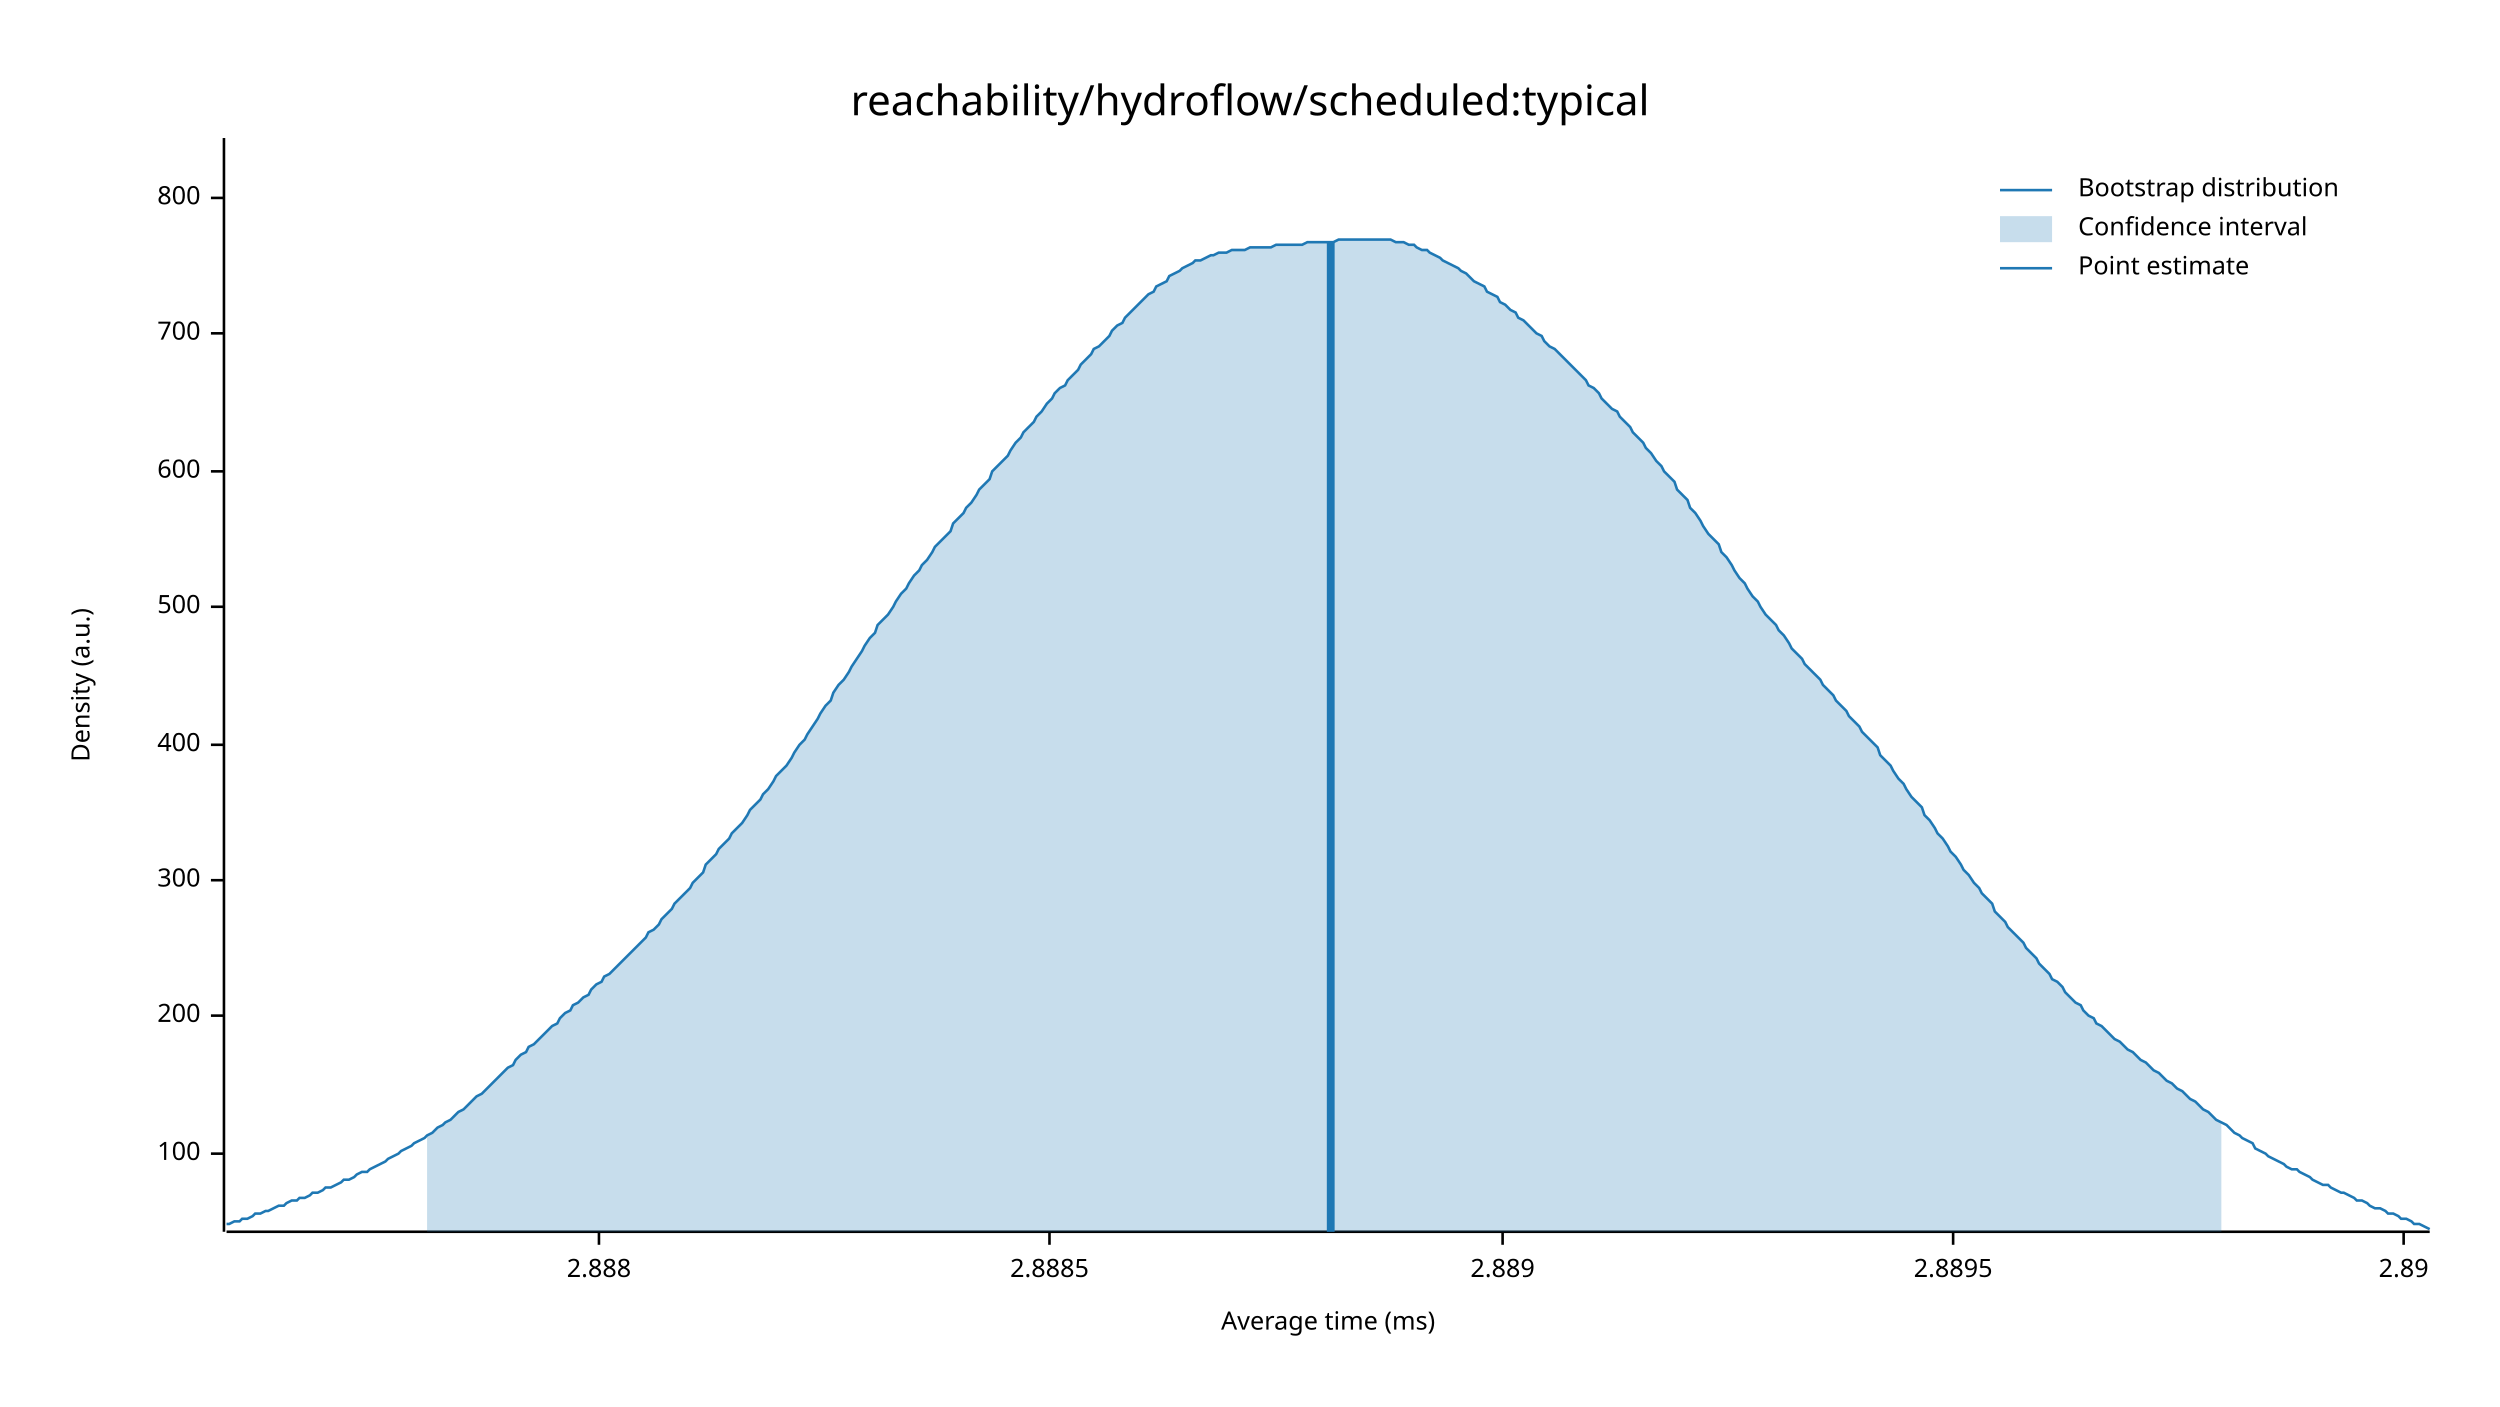
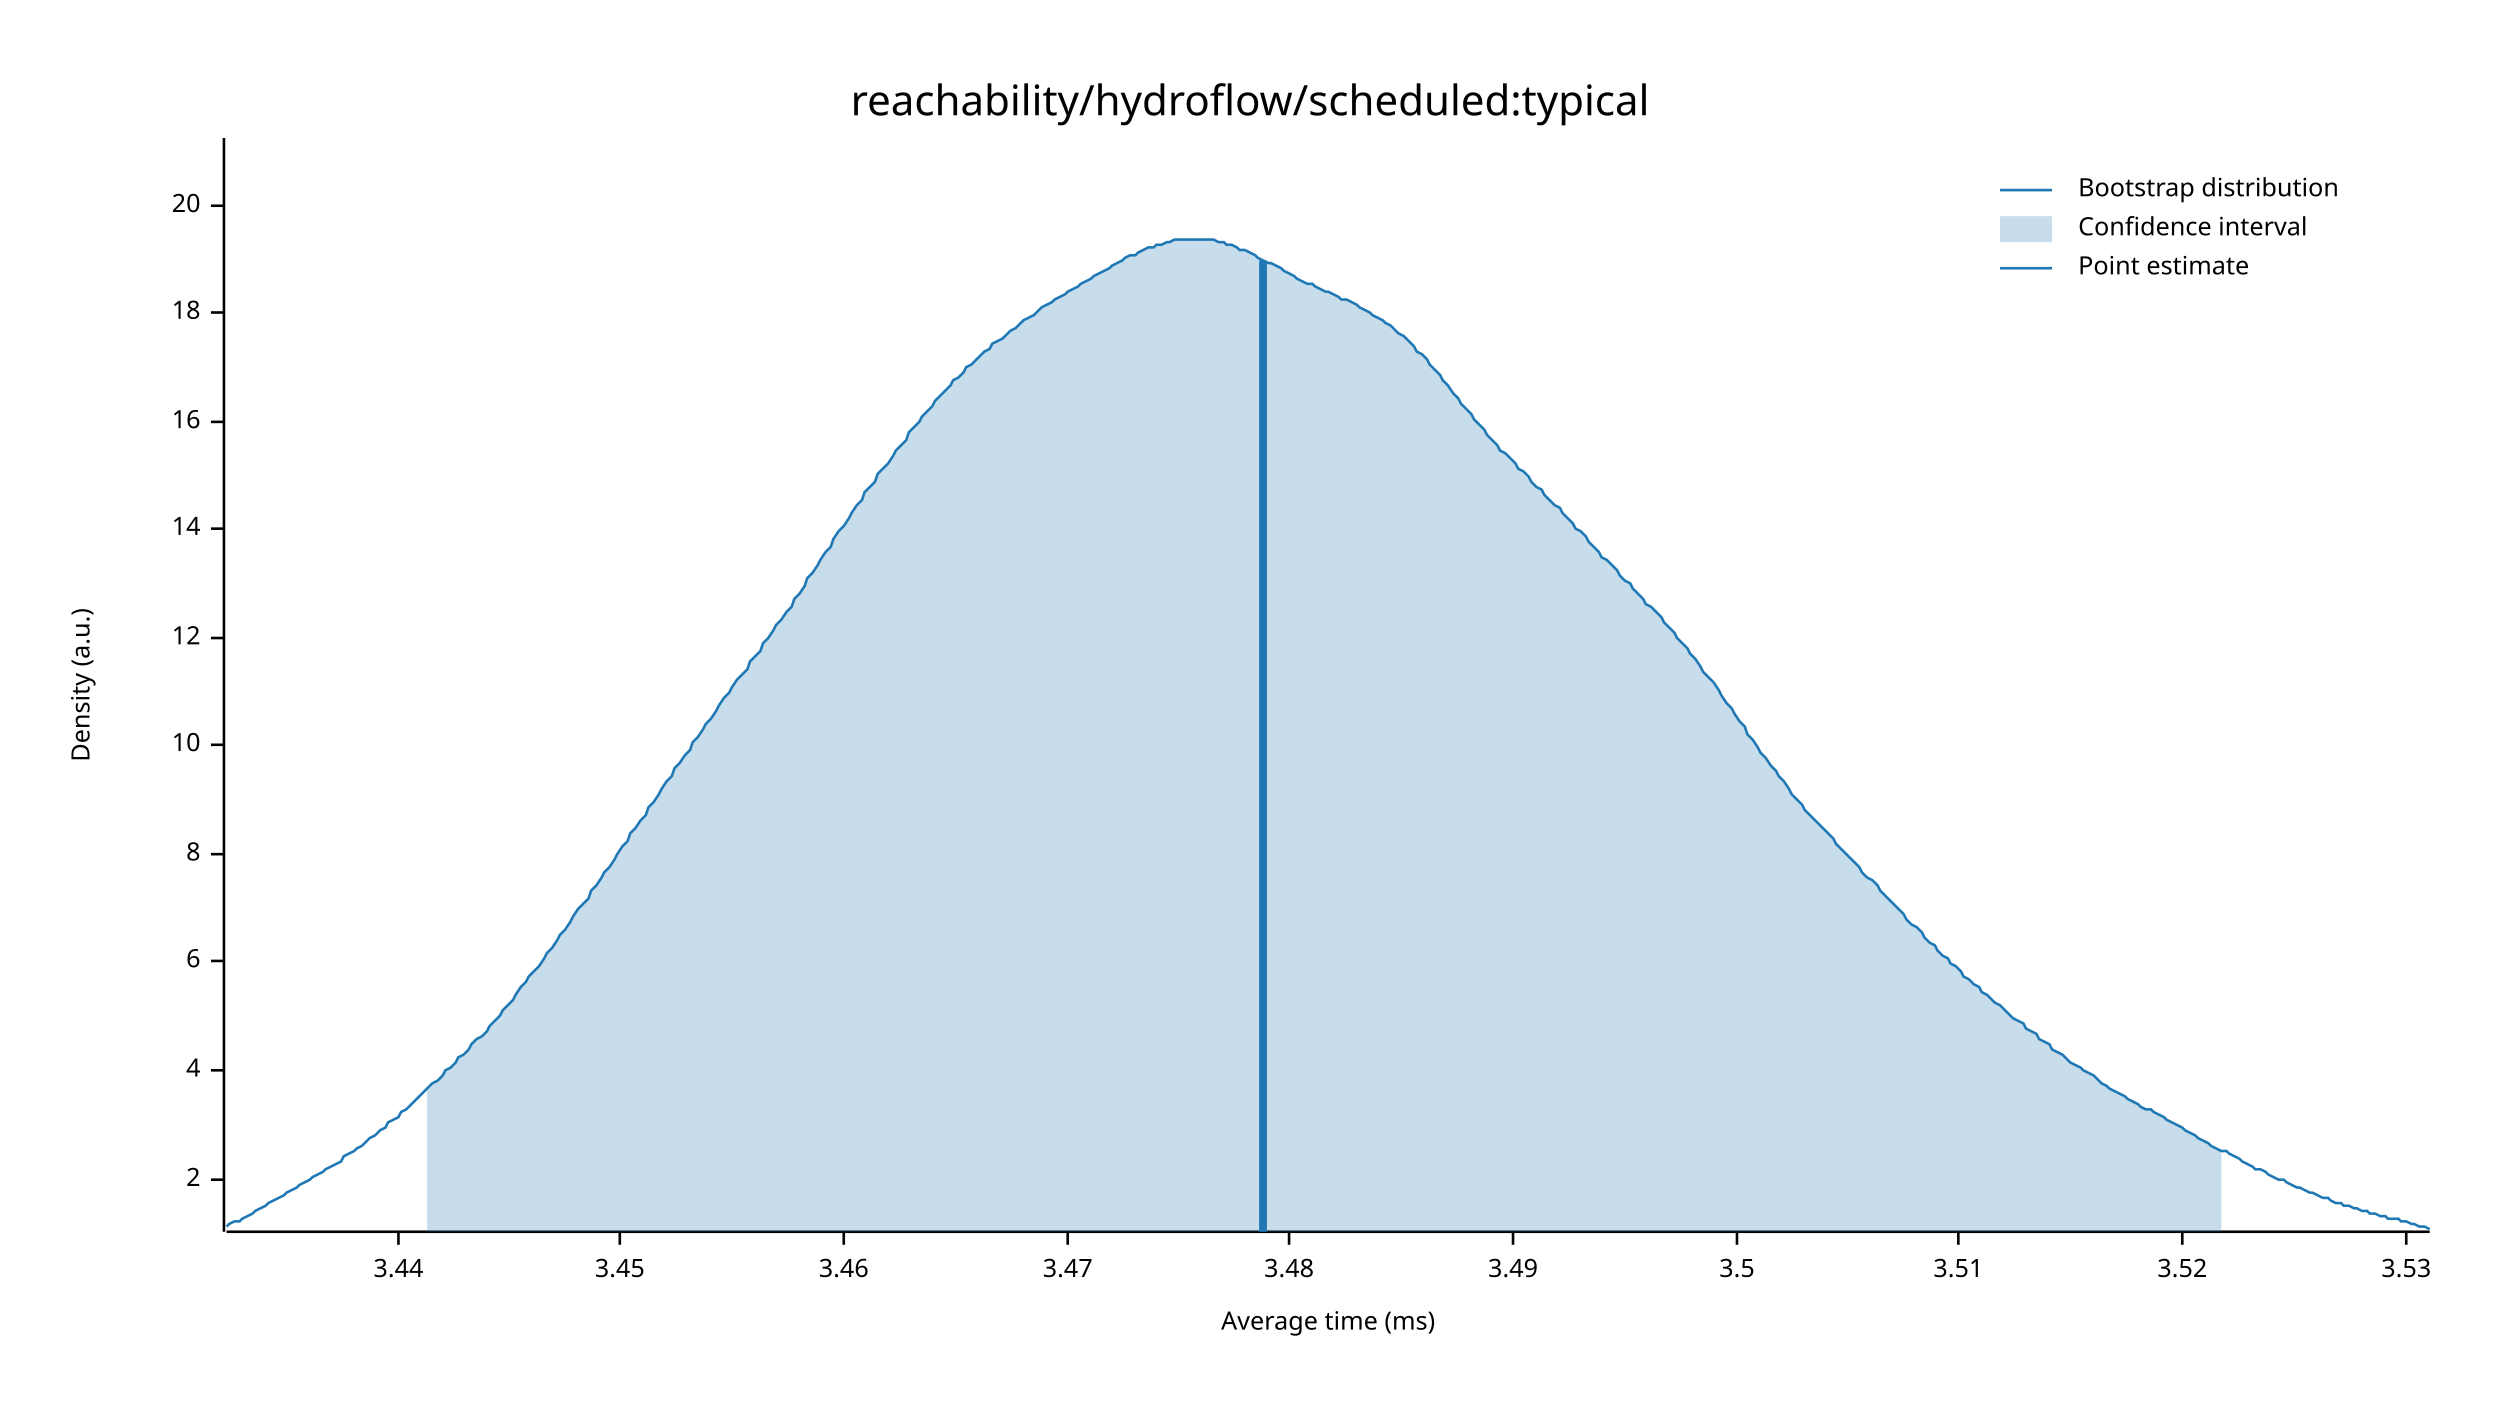
<svg xmlns="http://www.w3.org/2000/svg" width="960" height="540" viewBox="0 0 960 540">
  <text x="480" y="32" dy="0.76em" text-anchor="middle" font-family="sans-serif" font-size="16.129" opacity="1" fill="#000000">
reachability/hydroflow/scheduled:typical
</text>
  <text x="27" y="263" dy="0.76em" text-anchor="middle" font-family="sans-serif" font-size="9.677" opacity="1" fill="#000000" transform="rotate(270, 27, 263)">
Density (a.u.)
</text>
  <text x="510" y="513" dy="-0.5ex" text-anchor="middle" font-family="sans-serif" font-size="9.677" opacity="1" fill="#000000">
Average time (ms)
</text>
  <polyline fill="none" opacity="1" stroke="#000000" stroke-width="1" points="86,53 86,473 " />
-   <text x="77" y="443" dy="0.5ex" text-anchor="end" font-family="sans-serif" font-size="9.677" opacity="1" fill="#000000">
- 100
+   <text x="77" y="453" dy="0.5ex" text-anchor="end" font-family="sans-serif" font-size="9.677" opacity="1" fill="#000000">
+ 2
</text>
-   <polyline fill="none" opacity="1" stroke="#000000" stroke-width="1" points="81,443 86,443 " />
-   <text x="77" y="390" dy="0.5ex" text-anchor="end" font-family="sans-serif" font-size="9.677" opacity="1" fill="#000000">
- 200
+   <polyline fill="none" opacity="1" stroke="#000000" stroke-width="1" points="81,453 86,453 " />
+   <text x="77" y="411" dy="0.5ex" text-anchor="end" font-family="sans-serif" font-size="9.677" opacity="1" fill="#000000">
+ 4
</text>
-   <polyline fill="none" opacity="1" stroke="#000000" stroke-width="1" points="81,390 86,390 " />
-   <text x="77" y="338" dy="0.5ex" text-anchor="end" font-family="sans-serif" font-size="9.677" opacity="1" fill="#000000">
- 300
+   <polyline fill="none" opacity="1" stroke="#000000" stroke-width="1" points="81,411 86,411 " />
+   <text x="77" y="369" dy="0.5ex" text-anchor="end" font-family="sans-serif" font-size="9.677" opacity="1" fill="#000000">
+ 6
</text>
-   <polyline fill="none" opacity="1" stroke="#000000" stroke-width="1" points="81,338 86,338 " />
+   <polyline fill="none" opacity="1" stroke="#000000" stroke-width="1" points="81,369 86,369 " />
+   <text x="77" y="328" dy="0.5ex" text-anchor="end" font-family="sans-serif" font-size="9.677" opacity="1" fill="#000000">
+ 8
+ </text>
+   <polyline fill="none" opacity="1" stroke="#000000" stroke-width="1" points="81,328 86,328 " />
  <text x="77" y="286" dy="0.5ex" text-anchor="end" font-family="sans-serif" font-size="9.677" opacity="1" fill="#000000">
- 400
+ 10
</text>
  <polyline fill="none" opacity="1" stroke="#000000" stroke-width="1" points="81,286 86,286 " />
-   <text x="77" y="233" dy="0.5ex" text-anchor="end" font-family="sans-serif" font-size="9.677" opacity="1" fill="#000000">
- 500
+   <text x="77" y="245" dy="0.5ex" text-anchor="end" font-family="sans-serif" font-size="9.677" opacity="1" fill="#000000">
+ 12
</text>
-   <polyline fill="none" opacity="1" stroke="#000000" stroke-width="1" points="81,233 86,233 " />
-   <text x="77" y="181" dy="0.5ex" text-anchor="end" font-family="sans-serif" font-size="9.677" opacity="1" fill="#000000">
- 600
+   <polyline fill="none" opacity="1" stroke="#000000" stroke-width="1" points="81,245 86,245 " />
+   <text x="77" y="203" dy="0.5ex" text-anchor="end" font-family="sans-serif" font-size="9.677" opacity="1" fill="#000000">
+ 14
</text>
-   <polyline fill="none" opacity="1" stroke="#000000" stroke-width="1" points="81,181 86,181 " />
-   <text x="77" y="128" dy="0.5ex" text-anchor="end" font-family="sans-serif" font-size="9.677" opacity="1" fill="#000000">
- 700
+   <polyline fill="none" opacity="1" stroke="#000000" stroke-width="1" points="81,203 86,203 " />
+   <text x="77" y="162" dy="0.5ex" text-anchor="end" font-family="sans-serif" font-size="9.677" opacity="1" fill="#000000">
+ 16
</text>
-   <polyline fill="none" opacity="1" stroke="#000000" stroke-width="1" points="81,128 86,128 " />
-   <text x="77" y="76" dy="0.5ex" text-anchor="end" font-family="sans-serif" font-size="9.677" opacity="1" fill="#000000">
- 800
+   <polyline fill="none" opacity="1" stroke="#000000" stroke-width="1" points="81,162 86,162 " />
+   <text x="77" y="120" dy="0.5ex" text-anchor="end" font-family="sans-serif" font-size="9.677" opacity="1" fill="#000000">
+ 18
</text>
-   <polyline fill="none" opacity="1" stroke="#000000" stroke-width="1" points="81,76 86,76 " />
+   <polyline fill="none" opacity="1" stroke="#000000" stroke-width="1" points="81,120 86,120 " />
+   <text x="77" y="79" dy="0.5ex" text-anchor="end" font-family="sans-serif" font-size="9.677" opacity="1" fill="#000000">
+ 20
+ </text>
+   <polyline fill="none" opacity="1" stroke="#000000" stroke-width="1" points="81,79 86,79 " />
  <polyline fill="none" opacity="1" stroke="#000000" stroke-width="1" points="87,473 933,473 " />
-   <text x="230" y="483" dy="0.76em" text-anchor="middle" font-family="sans-serif" font-size="9.677" opacity="1" fill="#000000">
- 2.888
+   <text x="153" y="483" dy="0.76em" text-anchor="middle" font-family="sans-serif" font-size="9.677" opacity="1" fill="#000000">
+ 3.44
</text>
-   <polyline fill="none" opacity="1" stroke="#000000" stroke-width="1" points="230,473 230,478 " />
-   <text x="403" y="483" dy="0.76em" text-anchor="middle" font-family="sans-serif" font-size="9.677" opacity="1" fill="#000000">
- 2.8885
+   <polyline fill="none" opacity="1" stroke="#000000" stroke-width="1" points="153,473 153,478 " />
+   <text x="238" y="483" dy="0.76em" text-anchor="middle" font-family="sans-serif" font-size="9.677" opacity="1" fill="#000000">
+ 3.45
</text>
-   <polyline fill="none" opacity="1" stroke="#000000" stroke-width="1" points="403,473 403,478 " />
-   <text x="577" y="483" dy="0.76em" text-anchor="middle" font-family="sans-serif" font-size="9.677" opacity="1" fill="#000000">
- 2.889
+   <polyline fill="none" opacity="1" stroke="#000000" stroke-width="1" points="238,473 238,478 " />
+   <text x="324" y="483" dy="0.76em" text-anchor="middle" font-family="sans-serif" font-size="9.677" opacity="1" fill="#000000">
+ 3.46
</text>
-   <polyline fill="none" opacity="1" stroke="#000000" stroke-width="1" points="577,473 577,478 " />
-   <text x="750" y="483" dy="0.76em" text-anchor="middle" font-family="sans-serif" font-size="9.677" opacity="1" fill="#000000">
- 2.8895
+   <polyline fill="none" opacity="1" stroke="#000000" stroke-width="1" points="324,473 324,478 " />
+   <text x="410" y="483" dy="0.76em" text-anchor="middle" font-family="sans-serif" font-size="9.677" opacity="1" fill="#000000">
+ 3.47
</text>
-   <polyline fill="none" opacity="1" stroke="#000000" stroke-width="1" points="750,473 750,478 " />
-   <text x="923" y="483" dy="0.76em" text-anchor="middle" font-family="sans-serif" font-size="9.677" opacity="1" fill="#000000">
- 2.89
+   <polyline fill="none" opacity="1" stroke="#000000" stroke-width="1" points="410,473 410,478 " />
+   <text x="495" y="483" dy="0.76em" text-anchor="middle" font-family="sans-serif" font-size="9.677" opacity="1" fill="#000000">
+ 3.48
</text>
-   <polyline fill="none" opacity="1" stroke="#000000" stroke-width="1" points="923,473 923,478 " />
-   <polyline fill="none" opacity="1" stroke="#1F78B4" stroke-width="1" points="87,470 88,470 90,469 92,469 93,468 95,468 97,467 98,466 100,466 102,465 103,465 105,464 107,463 109,463 110,462 112,461 114,461 115,460 117,460 119,459 120,458 122,458 124,457 125,456 127,456 129,455 131,454 132,453 134,453 136,452 137,451 139,450 141,450 142,449 144,448 146,447 148,446 149,445 151,444 153,443 154,442 156,441 158,440 159,439 161,438 163,437 164,436 166,435 168,433 170,432 171,431 173,430 175,428 176,427 178,426 180,424 181,423 183,421 185,420 187,418 188,417 190,415 192,413 193,412 195,410 197,409 198,407 200,405 202,404 203,402 205,401 207,399 209,397 210,396 212,394 214,393 215,391 217,389 219,388 220,386 222,385 224,383 226,382 227,380 229,378 231,377 232,375 234,374 236,372 237,371 239,369 241,367 242,366 244,364 246,362 248,360 249,358 251,357 253,355 254,353 256,351 258,349 259,347 261,345 263,343 265,341 266,339 268,337 270,335 271,332 273,330 275,328 276,326 278,324 280,322 281,320 283,318 285,316 287,313 288,311 290,309 292,307 293,305 295,303 297,300 298,298 300,296 302,294 304,291 305,289 307,286 309,284 310,282 312,279 314,276 315,274 317,271 319,269 320,266 322,263 324,261 326,258 327,256 329,253 331,250 332,248 334,245 336,243 337,240 339,238 341,236 343,233 344,231 346,228 348,226 349,224 351,221 353,219 354,217 356,215 358,212 359,210 361,208 363,206 365,204 366,201 368,199 370,197 371,195 373,193 375,190 376,188 378,186 380,184 381,181 383,179 385,177 387,175 388,173 390,170 392,168 393,166 395,164 397,162 398,160 400,158 402,155 404,153 405,151 407,149 409,148 410,146 412,144 414,142 415,140 417,138 419,136 420,134 422,133 424,131 426,129 427,127 429,125 431,124 432,122 434,120 436,118 437,117 439,115 441,113 443,112 444,110 446,109 448,108 449,106 451,105 453,104 454,103 456,102 458,101 459,100 461,100 463,99 465,98 466,98 468,97 470,97 471,97 473,96 475,96 476,96 478,96 480,95 482,95 483,95 485,95 487,95 488,95 490,94 492,94 493,94 495,94 497,94 498,94 500,94 502,93 504,93 505,93 507,93 509,93 510,93 512,93 514,92 515,92 517,92 519,92 521,92 522,92 524,92 526,92 527,92 529,92 531,92 532,92 534,92 536,93 537,93 539,93 541,94 543,94 544,95 546,96 548,96 549,97 551,98 553,99 554,100 556,101 558,102 560,103 561,104 563,105 565,107 566,108 568,109 570,110 571,112 573,113 575,114 576,116 578,117 580,119 582,120 583,122 585,123 587,125 588,126 590,128 592,129 593,131 595,133 597,134 599,136 600,137 602,139 604,141 605,142 607,144 609,146 610,148 612,149 614,151 615,153 617,155 619,157 621,158 622,160 624,162 626,164 627,166 629,168 631,170 632,172 634,174 636,177 638,179 639,181 641,183 643,185 644,188 646,190 648,192 649,195 651,197 653,200 654,202 656,205 658,207 660,209 661,212 663,214 665,217 666,219 668,222 670,224 671,226 673,229 675,231 676,233 678,236 680,238 682,240 683,242 685,244 687,247 688,249 690,251 692,253 693,255 695,257 697,259 699,261 700,263 702,265 704,267 705,269 707,271 709,273 710,275 712,277 714,279 715,281 717,283 719,285 721,287 722,290 724,292 726,294 727,296 729,299 731,301 732,303 734,306 736,308 738,310 739,313 741,315 743,318 744,320 746,322 748,325 749,327 751,329 753,332 754,334 756,336 758,339 760,341 761,343 763,345 765,347 766,350 768,352 770,354 771,356 773,358 775,360 777,362 778,364 780,366 782,368 783,370 785,372 787,374 788,376 790,377 792,379 793,381 795,383 797,385 799,386 800,388 802,390 804,391 805,393 807,394 809,396 810,397 812,399 814,400 816,402 817,403 819,404 821,406 822,407 824,408 826,410 827,411 829,412 831,414 832,415 834,416 836,418 838,419 839,420 841,422 843,423 844,424 846,426 848,427 849,428 851,430 853,431 855,432 856,433 858,435 860,436 861,437 863,438 865,439 866,441 868,442 870,443 871,444 873,445 875,446 877,447 878,448 880,449 882,449 883,450 885,451 887,452 888,453 890,454 892,455 894,455 895,456 897,457 899,458 900,458 902,459 904,460 905,461 907,461 909,462 910,463 912,464 914,464 916,465 917,466 919,466 921,467 922,468 924,468 926,469 927,470 929,470 931,471 933,472 " />
-   <polygon opacity="0.25" fill="#1F78B4" points="164,436 166,435 168,433 170,432 171,431 173,430 175,428 176,427 178,426 180,424 181,423 183,421 185,420 187,418 188,417 190,415 192,413 193,412 195,410 197,409 198,407 200,405 202,404 203,402 205,401 207,399 209,397 210,396 212,394 214,393 215,391 217,389 219,388 220,386 222,385 224,383 226,382 227,380 229,378 231,377 232,375 234,374 236,372 237,371 239,369 241,367 242,366 244,364 246,362 248,360 249,358 251,357 253,355 254,353 256,351 258,349 259,347 261,345 263,343 265,341 266,339 268,337 270,335 271,332 273,330 275,328 276,326 278,324 280,322 281,320 283,318 285,316 287,313 288,311 290,309 292,307 293,305 295,303 297,300 298,298 300,296 302,294 304,291 305,289 307,286 309,284 310,282 312,279 314,276 315,274 317,271 319,269 320,266 322,263 324,261 326,258 327,256 329,253 331,250 332,248 334,245 336,243 337,240 339,238 341,236 343,233 344,231 346,228 348,226 349,224 351,221 353,219 354,217 356,215 358,212 359,210 361,208 363,206 365,204 366,201 368,199 370,197 371,195 373,193 375,190 376,188 378,186 380,184 381,181 383,179 385,177 387,175 388,173 390,170 392,168 393,166 395,164 397,162 398,160 400,158 402,155 404,153 405,151 407,149 409,148 410,146 412,144 414,142 415,140 417,138 419,136 420,134 422,133 424,131 426,129 427,127 429,125 431,124 432,122 434,120 436,118 437,117 439,115 441,113 443,112 444,110 446,109 448,108 449,106 451,105 453,104 454,103 456,102 458,101 459,100 461,100 463,99 465,98 466,98 468,97 470,97 471,97 473,96 475,96 476,96 478,96 480,95 482,95 483,95 485,95 487,95 488,95 490,94 492,94 493,94 495,94 497,94 498,94 500,94 502,93 504,93 505,93 507,93 509,93 510,93 512,93 514,92 515,92 517,92 519,92 521,92 522,92 524,92 526,92 527,92 529,92 531,92 532,92 534,92 536,93 537,93 539,93 541,94 543,94 544,95 546,96 548,96 549,97 551,98 553,99 554,100 556,101 558,102 560,103 561,104 563,105 565,107 566,108 568,109 570,110 571,112 573,113 575,114 576,116 578,117 580,119 582,120 583,122 585,123 587,125 588,126 590,128 592,129 593,131 595,133 597,134 599,136 600,137 602,139 604,141 605,142 607,144 609,146 610,148 612,149 614,151 615,153 617,155 619,157 621,158 622,160 624,162 626,164 627,166 629,168 631,170 632,172 634,174 636,177 638,179 639,181 641,183 643,185 644,188 646,190 648,192 649,195 651,197 653,200 654,202 656,205 658,207 660,209 661,212 663,214 665,217 666,219 668,222 670,224 671,226 673,229 675,231 676,233 678,236 680,238 682,240 683,242 685,244 687,247 688,249 690,251 692,253 693,255 695,257 697,259 699,261 700,263 702,265 704,267 705,269 707,271 709,273 710,275 712,277 714,279 715,281 717,283 719,285 721,287 722,290 724,292 726,294 727,296 729,299 731,301 732,303 734,306 736,308 738,310 739,313 741,315 743,318 744,320 746,322 748,325 749,327 751,329 753,332 754,334 756,336 758,339 760,341 761,343 763,345 765,347 766,350 768,352 770,354 771,356 773,358 775,360 777,362 778,364 780,366 782,368 783,370 785,372 787,374 788,376 790,377 792,379 793,381 795,383 797,385 799,386 800,388 802,390 804,391 805,393 807,394 809,396 810,397 812,399 814,400 816,402 817,403 819,404 821,406 822,407 824,408 826,410 827,411 829,412 831,414 832,415 834,416 836,418 838,419 839,420 841,422 843,423 844,424 846,426 848,427 849,428 851,430 853,431 853,473 164,473 " />
-   <polyline fill="none" opacity="1" stroke="#1F78B4" stroke-width="3" points="511,473 511,93 " />
+   <polyline fill="none" opacity="1" stroke="#000000" stroke-width="1" points="495,473 495,478 " />
+   <text x="581" y="483" dy="0.76em" text-anchor="middle" font-family="sans-serif" font-size="9.677" opacity="1" fill="#000000">
+ 3.49
+ </text>
+   <polyline fill="none" opacity="1" stroke="#000000" stroke-width="1" points="581,473 581,478 " />
+   <text x="667" y="483" dy="0.76em" text-anchor="middle" font-family="sans-serif" font-size="9.677" opacity="1" fill="#000000">
+ 3.5
+ </text>
+   <polyline fill="none" opacity="1" stroke="#000000" stroke-width="1" points="667,473 667,478 " />
+   <text x="752" y="483" dy="0.76em" text-anchor="middle" font-family="sans-serif" font-size="9.677" opacity="1" fill="#000000">
+ 3.51
+ </text>
+   <polyline fill="none" opacity="1" stroke="#000000" stroke-width="1" points="752,473 752,478 " />
+   <text x="838" y="483" dy="0.76em" text-anchor="middle" font-family="sans-serif" font-size="9.677" opacity="1" fill="#000000">
+ 3.52
+ </text>
+   <polyline fill="none" opacity="1" stroke="#000000" stroke-width="1" points="838,473 838,478 " />
+   <text x="924" y="483" dy="0.76em" text-anchor="middle" font-family="sans-serif" font-size="9.677" opacity="1" fill="#000000">
+ 3.53
+ </text>
+   <polyline fill="none" opacity="1" stroke="#000000" stroke-width="1" points="924,473 924,478 " />
+   <polyline fill="none" opacity="1" stroke="#1F78B4" stroke-width="1" points="87,471 88,470 90,469 92,469 93,468 95,467 97,466 98,465 100,464 102,463 103,462 105,461 107,460 109,459 110,458 112,457 114,456 115,455 117,454 119,453 120,452 122,451 124,450 125,449 127,448 129,447 131,446 132,444 134,443 136,442 137,441 139,440 141,438 142,437 144,436 146,434 148,433 149,431 151,430 153,429 154,427 156,426 158,424 159,423 161,421 163,419 164,418 166,416 168,415 170,413 171,411 173,410 175,408 176,406 178,405 180,403 181,401 183,399 185,398 187,396 188,394 190,392 192,390 193,388 195,386 197,384 198,382 200,379 202,377 203,375 205,373 207,371 209,368 210,366 212,364 214,361 215,359 217,357 219,354 220,352 222,349 224,347 226,345 227,342 229,340 231,337 232,335 234,333 236,330 237,328 239,325 241,323 242,320 244,318 246,315 248,313 249,310 251,308 253,305 254,303 256,300 258,298 259,295 261,293 263,290 265,288 266,285 268,283 270,280 271,278 273,276 275,273 276,271 278,268 280,266 281,264 283,261 285,259 287,257 288,254 290,252 292,250 293,247 295,245 297,242 298,240 300,238 302,235 304,233 305,230 307,228 309,225 310,222 312,220 314,217 315,215 317,212 319,210 320,207 322,204 324,202 326,199 327,197 329,194 331,192 332,189 334,187 336,185 337,182 339,180 341,178 343,175 344,173 346,171 348,169 349,166 351,164 353,162 354,160 356,158 358,156 359,154 361,152 363,150 365,148 366,146 368,145 370,143 371,141 373,140 375,138 376,137 378,135 380,134 381,132 383,131 385,130 387,128 388,127 390,126 392,124 393,123 395,122 397,121 398,120 400,118 402,117 404,116 405,115 407,114 409,113 410,112 412,111 414,110 415,109 417,108 419,107 420,106 422,105 424,104 426,103 427,102 429,101 431,100 432,99 434,98 436,98 437,97 439,96 441,95 443,95 444,94 446,94 448,93 449,93 451,92 453,92 454,92 456,92 458,92 459,92 461,92 463,92 465,92 466,92 468,93 470,93 471,94 473,94 475,95 476,96 478,96 480,97 482,98 483,99 485,100 487,101 488,101 490,102 492,103 493,104 495,105 497,106 498,107 500,108 502,109 504,109 505,110 507,111 509,112 510,112 512,113 514,114 515,115 517,115 519,116 521,117 522,118 524,119 526,120 527,121 529,122 531,123 532,124 534,125 536,127 537,128 539,129 541,131 543,133 544,135 546,136 548,138 549,140 551,142 553,144 554,146 556,148 558,151 560,153 561,155 563,157 565,159 566,161 568,163 570,165 571,167 573,169 575,171 576,173 578,174 580,176 582,178 583,180 585,181 587,183 588,185 590,187 592,188 593,190 595,192 597,194 599,195 600,197 602,199 604,201 605,203 607,204 609,206 610,208 612,210 614,212 615,214 617,215 619,217 621,219 622,221 624,223 626,224 627,226 629,228 631,230 632,232 634,233 636,235 638,237 639,239 641,241 643,243 644,245 646,247 648,249 649,251 651,253 653,256 654,258 656,260 658,262 660,265 661,267 663,270 665,272 666,274 668,277 670,279 671,282 673,284 675,287 676,289 678,291 680,294 682,296 683,298 685,300 687,303 688,305 690,307 692,309 693,311 695,313 697,315 699,317 700,318 702,320 704,322 705,324 707,326 709,328 710,329 712,331 714,333 715,335 717,337 719,338 721,340 722,342 724,344 726,346 727,347 729,349 731,351 732,353 734,355 736,356 738,358 739,360 741,362 743,363 744,365 746,367 748,368 749,370 751,371 753,373 754,375 756,376 758,378 760,379 761,381 763,382 765,384 766,385 768,386 770,388 771,389 773,391 775,392 777,393 778,395 780,396 782,397 783,399 785,400 787,401 788,403 790,404 792,405 793,406 795,408 797,409 799,410 800,411 802,412 804,413 805,414 807,416 809,417 810,418 812,419 814,420 816,421 817,422 819,423 821,424 822,425 824,426 826,426 827,427 829,428 831,429 832,430 834,431 836,432 838,433 839,434 841,435 843,436 844,437 846,438 848,439 849,440 851,441 853,442 855,442 856,443 858,444 860,445 861,446 863,447 865,448 866,449 868,449 870,450 871,451 873,452 875,453 877,453 878,454 880,455 882,456 883,456 885,457 887,458 888,458 890,459 892,460 894,460 895,461 897,462 899,462 900,463 902,463 904,464 905,464 907,465 909,465 910,466 912,466 914,467 916,467 917,468 919,468 921,468 922,469 924,469 926,470 927,470 929,471 931,471 933,472 " />
+   <polygon opacity="0.25" fill="#1F78B4" points="164,418 166,416 168,415 170,413 171,411 173,410 175,408 176,406 178,405 180,403 181,401 183,399 185,398 187,396 188,394 190,392 192,390 193,388 195,386 197,384 198,382 200,379 202,377 203,375 205,373 207,371 209,368 210,366 212,364 214,361 215,359 217,357 219,354 220,352 222,349 224,347 226,345 227,342 229,340 231,337 232,335 234,333 236,330 237,328 239,325 241,323 242,320 244,318 246,315 248,313 249,310 251,308 253,305 254,303 256,300 258,298 259,295 261,293 263,290 265,288 266,285 268,283 270,280 271,278 273,276 275,273 276,271 278,268 280,266 281,264 283,261 285,259 287,257 288,254 290,252 292,250 293,247 295,245 297,242 298,240 300,238 302,235 304,233 305,230 307,228 309,225 310,222 312,220 314,217 315,215 317,212 319,210 320,207 322,204 324,202 326,199 327,197 329,194 331,192 332,189 334,187 336,185 337,182 339,180 341,178 343,175 344,173 346,171 348,169 349,166 351,164 353,162 354,160 356,158 358,156 359,154 361,152 363,150 365,148 366,146 368,145 370,143 371,141 373,140 375,138 376,137 378,135 380,134 381,132 383,131 385,130 387,128 388,127 390,126 392,124 393,123 395,122 397,121 398,120 400,118 402,117 404,116 405,115 407,114 409,113 410,112 412,111 414,110 415,109 417,108 419,107 420,106 422,105 424,104 426,103 427,102 429,101 431,100 432,99 434,98 436,98 437,97 439,96 441,95 443,95 444,94 446,94 448,93 449,93 451,92 453,92 454,92 456,92 458,92 459,92 461,92 463,92 465,92 466,92 468,93 470,93 471,94 473,94 475,95 476,96 478,96 480,97 482,98 483,99 485,100 487,101 488,101 490,102 492,103 493,104 495,105 497,106 498,107 500,108 502,109 504,109 505,110 507,111 509,112 510,112 512,113 514,114 515,115 517,115 519,116 521,117 522,118 524,119 526,120 527,121 529,122 531,123 532,124 534,125 536,127 537,128 539,129 541,131 543,133 544,135 546,136 548,138 549,140 551,142 553,144 554,146 556,148 558,151 560,153 561,155 563,157 565,159 566,161 568,163 570,165 571,167 573,169 575,171 576,173 578,174 580,176 582,178 583,180 585,181 587,183 588,185 590,187 592,188 593,190 595,192 597,194 599,195 600,197 602,199 604,201 605,203 607,204 609,206 610,208 612,210 614,212 615,214 617,215 619,217 621,219 622,221 624,223 626,224 627,226 629,228 631,230 632,232 634,233 636,235 638,237 639,239 641,241 643,243 644,245 646,247 648,249 649,251 651,253 653,256 654,258 656,260 658,262 660,265 661,267 663,270 665,272 666,274 668,277 670,279 671,282 673,284 675,287 676,289 678,291 680,294 682,296 683,298 685,300 687,303 688,305 690,307 692,309 693,311 695,313 697,315 699,317 700,318 702,320 704,322 705,324 707,326 709,328 710,329 712,331 714,333 715,335 717,337 719,338 721,340 722,342 724,344 726,346 727,347 729,349 731,351 732,353 734,355 736,356 738,358 739,360 741,362 743,363 744,365 746,367 748,368 749,370 751,371 753,373 754,375 756,376 758,378 760,379 761,381 763,382 765,384 766,385 768,386 770,388 771,389 773,391 775,392 777,393 778,395 780,396 782,397 783,399 785,400 787,401 788,403 790,404 792,405 793,406 795,408 797,409 799,410 800,411 802,412 804,413 805,414 807,416 809,417 810,418 812,419 814,420 816,421 817,422 819,423 821,424 822,425 824,426 826,426 827,427 829,428 831,429 832,430 834,431 836,432 838,433 839,434 841,435 843,436 844,437 846,438 848,439 849,440 851,441 853,442 853,473 164,473 " />
+   <polyline fill="none" opacity="1" stroke="#1F78B4" stroke-width="3" points="485,473 485,100 " />
  <text x="798" y="68" dy="0.76em" text-anchor="start" font-family="sans-serif" font-size="9.677" opacity="1" fill="#000000">
Bootstrap distribution
</text>
  <text x="798" y="83" dy="0.76em" text-anchor="start" font-family="sans-serif" font-size="9.677" opacity="1" fill="#000000">
Confidence interval
</text>
  <text x="798" y="98" dy="0.76em" text-anchor="start" font-family="sans-serif" font-size="9.677" opacity="1" fill="#000000">
Point estimate
</text>
  <polyline fill="none" opacity="1" stroke="#1F78B4" stroke-width="1" points="768,73 788,73 " />
  <rect x="768" y="83" width="20" height="10" opacity="0.25" fill="#1F78B4" stroke="none" />
  <polyline fill="none" opacity="1" stroke="#1F78B4" stroke-width="1" points="768,103 788,103 " />
</svg>
